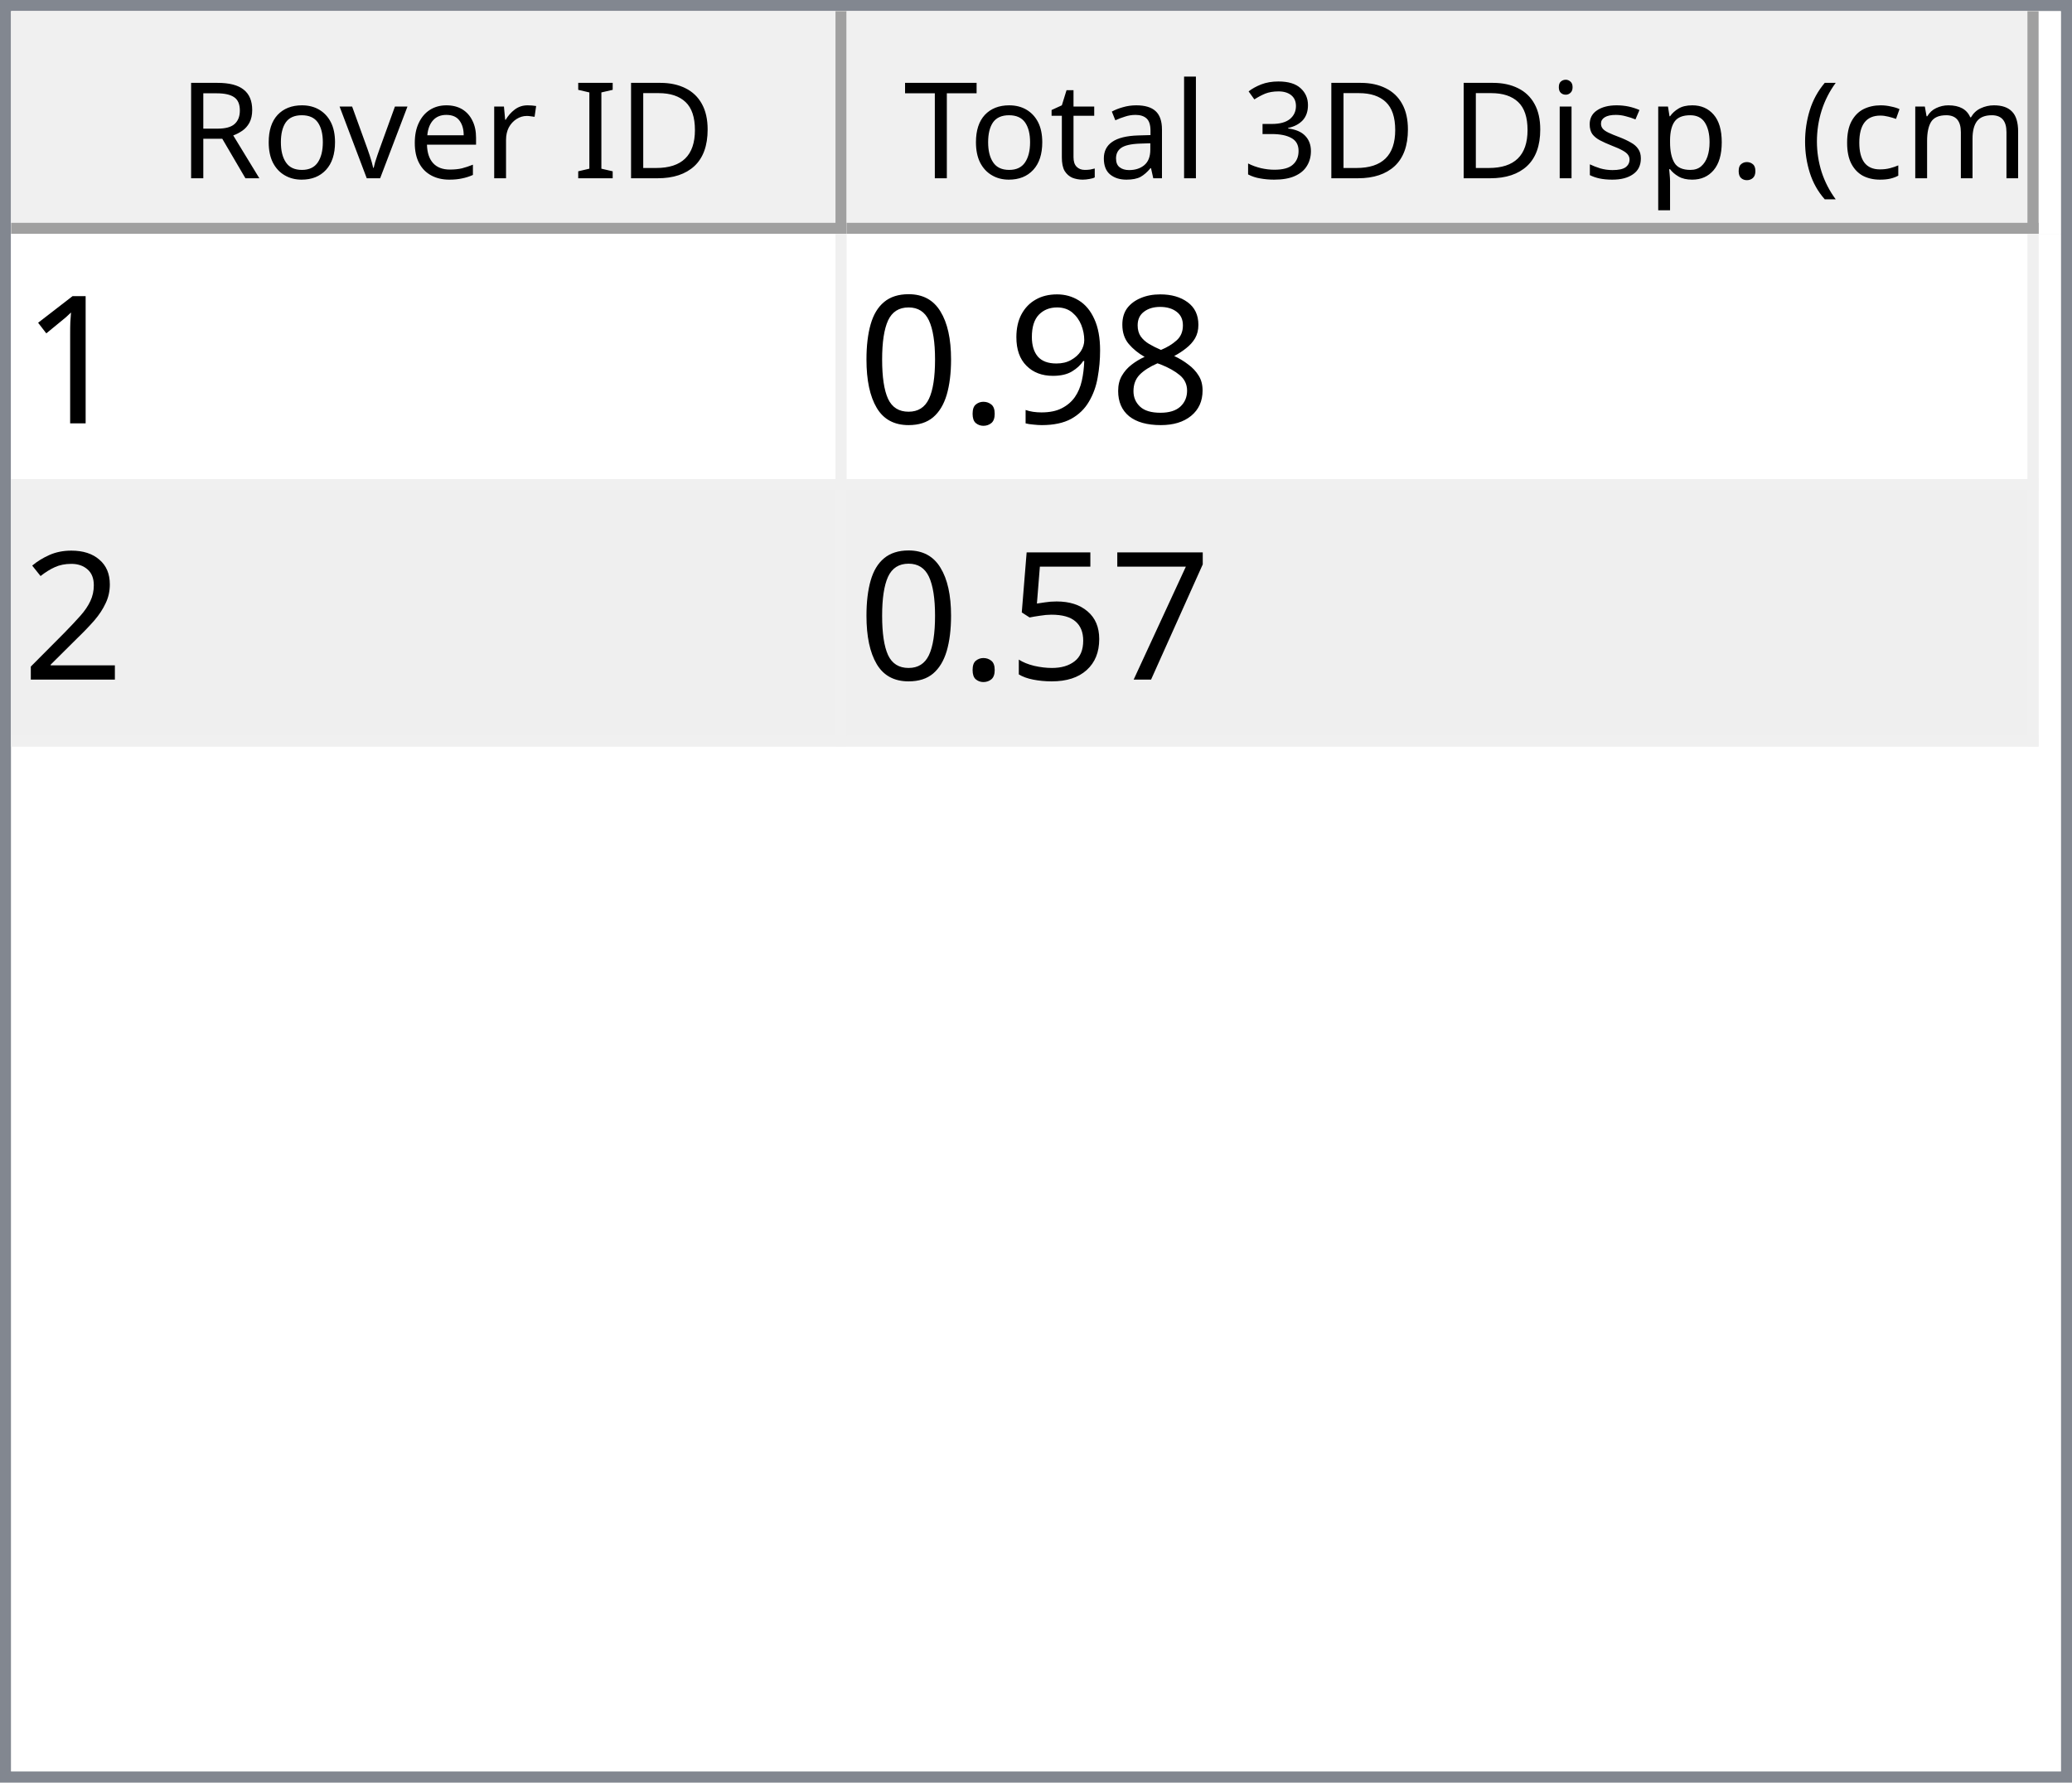
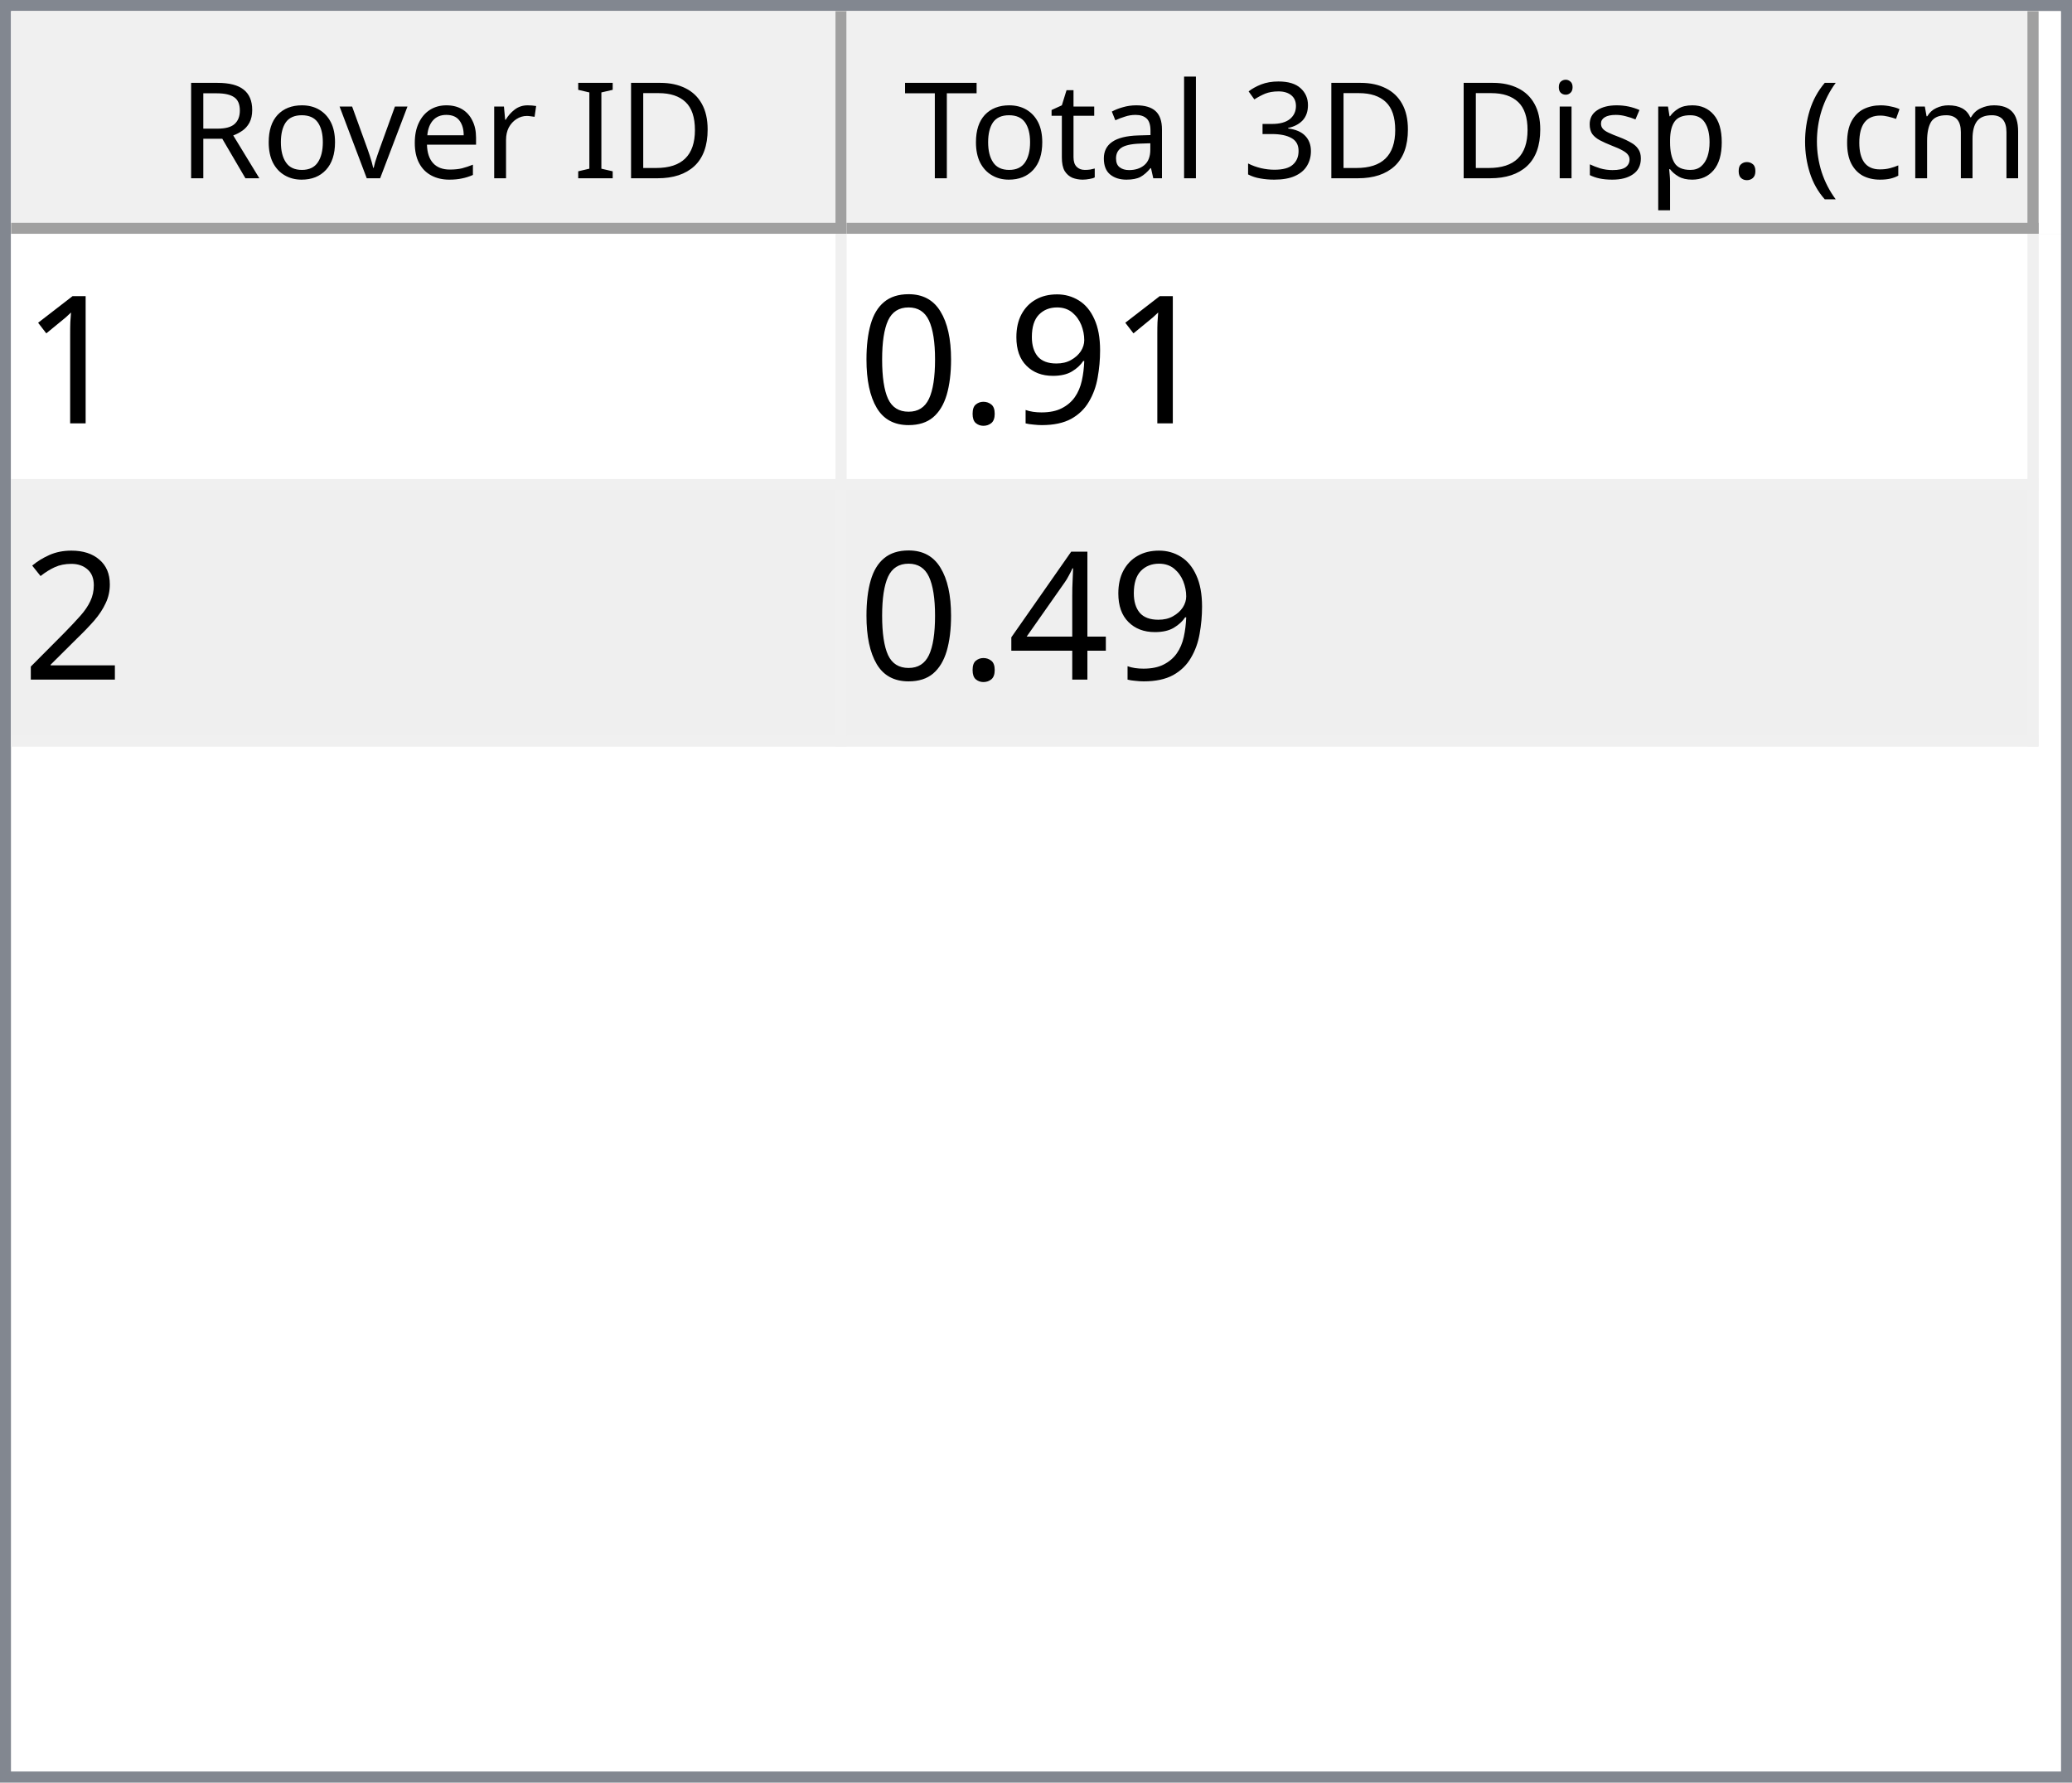
<svg xmlns="http://www.w3.org/2000/svg" style="fill-opacity:1; color-rendering:auto; color-interpolation:auto; text-rendering:auto; stroke:black; stroke-linecap:square; stroke-miterlimit:10; shape-rendering:auto; stroke-opacity:1; fill:black; stroke-dasharray:none; font-weight:normal; stroke-width:1; font-family:'Dialog'; font-style:normal; stroke-linejoin:miter; font-size:12px; stroke-dashoffset:0; image-rendering:auto;" width="186" height="160">
  <defs id="genericDefs" />
  <g>
    <defs id="defs1">
      <clipPath clipPathUnits="userSpaceOnUse" id="clipPath1">
        <path d="M0 0 L186 0 L186 160 L0 160 L0 0 Z" />
      </clipPath>
      <clipPath clipPathUnits="userSpaceOnUse" id="clipPath2">
        <path d="M0 0 L0 160 L186 160 L186 0 Z" />
      </clipPath>
      <clipPath clipPathUnits="userSpaceOnUse" id="clipPath3">
        <path d="M0 0 L0 20 L184 20 L184 0 Z" />
      </clipPath>
      <clipPath clipPathUnits="userSpaceOnUse" id="clipPath4">
        <path d="M0 0 L0 20 L75 20 L75 0 Z" />
      </clipPath>
      <clipPath clipPathUnits="userSpaceOnUse" id="clipPath5">
        <path d="M1 1 L1 19 L74 19 L74 1 Z" />
      </clipPath>
      <clipPath clipPathUnits="userSpaceOnUse" id="clipPath6">
        <path d="M0 0 L0 18 L73 18 L73 0 Z" />
      </clipPath>
      <clipPath clipPathUnits="userSpaceOnUse" id="clipPath7">
        <path d="M-0.5 -0.5 L-0.5 19.5 L74.5 19.5 L74.5 -0.5 Z" />
      </clipPath>
      <clipPath clipPathUnits="userSpaceOnUse" id="clipPath8">
        <path d="M0 0 L0 20 L107 20 L107 0 Z" />
      </clipPath>
      <clipPath clipPathUnits="userSpaceOnUse" id="clipPath9">
        <path d="M1 1 L1 19 L106 19 L106 1 Z" />
      </clipPath>
      <clipPath clipPathUnits="userSpaceOnUse" id="clipPath10">
        <path d="M0 0 L0 18 L105 18 L105 0 Z" />
      </clipPath>
      <clipPath clipPathUnits="userSpaceOnUse" id="clipPath11">
        <path d="M-0.5 -0.5 L-0.5 19.5 L106.5 19.5 L106.5 -0.5 Z" />
      </clipPath>
      <clipPath clipPathUnits="userSpaceOnUse" id="clipPath12">
        <path d="M0 0 L0 138 L184 138 L184 0 Z" />
      </clipPath>
      <clipPath clipPathUnits="userSpaceOnUse" id="clipPath13">
        <path d="M0 0 L0 46 L182 46 L182 0 Z" />
      </clipPath>
      <clipPath clipPathUnits="userSpaceOnUse" id="clipPath14">
        <path d="M-0.5 -0.5 L-0.5 45.5 L181.5 45.5 L181.5 -0.5 Z" />
      </clipPath>
      <clipPath clipPathUnits="userSpaceOnUse" id="clipPath15">
        <path d="M0 0 L0 22 L74 22 L74 0 Z" />
      </clipPath>
      <clipPath clipPathUnits="userSpaceOnUse" id="clipPath16">
        <path d="M0 0 L0 22 L106 22 L106 0 Z" />
      </clipPath>
      <font horiz-adv-x="64.551" id="font1">
        <font-face ascent="107.91" descent="25.098" units-per-em="100" style="font-style:normal; font-family:Segoe UI; font-weight:normal;" />
        <missing-glyph horiz-adv-x="64.551" d="M8.109 0 L8.109 68.266 L56.453 68.266 L56.453 0 L8.109 0 ZM15.328 7.234 L49.219 7.234 L49.219 61.031 L15.328 61.031 L15.328 7.234 Z" />
        <glyph unicode="D" horiz-adv-x="70.117" d="M9.188 0 L9.188 70.016 L28.516 70.016 Q65.531 70.016 65.531 35.891 Q65.531 19.672 55.25 9.836 Q44.969 0 27.734 0 L9.188 0 ZM17.391 62.594 L17.391 7.422 L27.828 7.422 Q41.609 7.422 49.273 14.797 Q56.938 22.172 56.938 35.688 Q56.938 62.594 28.328 62.594 L17.391 62.594 Z" />
        <glyph unicode="I" horiz-adv-x="26.611" d="M17.391 0 L9.188 0 L9.188 70.016 L17.391 70.016 L17.391 0 Z" />
        <glyph unicode=" " horiz-adv-x="27.393" d="" />
        <glyph unicode="r" horiz-adv-x="34.766" d="M34.188 41.891 Q32.078 43.5 28.125 43.5 Q23 43.5 19.555 38.672 Q16.109 33.844 16.109 25.484 L16.109 0 L8.109 0 L8.109 50 L16.109 50 L16.109 39.703 L16.312 39.703 Q18.016 44.969 21.531 47.922 Q25.047 50.875 29.391 50.875 Q32.516 50.875 34.188 50.203 L34.188 41.891 Z" />
        <glyph unicode="e" horiz-adv-x="52.295" d="M48.297 23 L12.984 23 Q13.188 14.656 17.484 10.109 Q21.781 5.562 29.297 5.562 Q37.75 5.562 44.828 11.141 L44.828 3.609 Q38.234 -1.172 27.391 -1.172 Q16.797 -1.172 10.742 5.641 Q4.688 12.453 4.688 24.812 Q4.688 36.469 11.305 43.82 Q17.922 51.172 27.734 51.172 Q37.547 51.172 42.922 44.828 Q48.297 38.484 48.297 27.203 L48.297 23 ZM40.094 29.781 Q40.047 36.719 36.75 40.578 Q33.453 44.438 27.594 44.438 Q21.922 44.438 17.969 40.383 Q14.016 36.328 13.094 29.781 L40.094 29.781 Z" />
        <glyph unicode="v" horiz-adv-x="47.9" d="M47.406 50 L27.484 0 L19.625 0 L0.688 50 L9.469 50 L22.172 13.672 Q23.578 9.672 23.922 6.688 L24.125 6.688 Q24.609 10.453 25.688 13.484 L38.969 50 L47.406 50 Z" />
        <glyph unicode="o" horiz-adv-x="58.594" d="M29 -1.172 Q17.922 -1.172 11.305 5.836 Q4.688 12.844 4.688 24.422 Q4.688 37.016 11.57 44.094 Q18.453 51.172 30.172 51.172 Q41.359 51.172 47.633 44.289 Q53.906 37.406 53.906 25.203 Q53.906 13.234 47.141 6.031 Q40.375 -1.172 29 -1.172 ZM29.594 44.438 Q21.875 44.438 17.383 39.188 Q12.891 33.938 12.891 24.703 Q12.891 15.828 17.43 10.695 Q21.969 5.562 29.594 5.562 Q37.359 5.562 41.531 10.594 Q45.703 15.625 45.703 24.906 Q45.703 34.281 41.531 39.359 Q37.359 44.438 29.594 44.438 Z" />
        <glyph unicode="R" horiz-adv-x="59.814" d="M59.375 0 L49.609 0 L37.891 19.625 Q36.281 22.359 34.766 24.289 Q33.25 26.219 31.664 27.438 Q30.078 28.656 28.25 29.219 Q26.422 29.781 24.125 29.781 L17.391 29.781 L17.391 0 L9.188 0 L9.188 70.016 L30.078 70.016 Q34.672 70.016 38.555 68.867 Q42.438 67.719 45.289 65.375 Q48.141 63.031 49.758 59.547 Q51.375 56.062 51.375 51.375 Q51.375 47.703 50.273 44.656 Q49.172 41.609 47.148 39.211 Q45.125 36.812 42.266 35.133 Q39.406 33.453 35.844 32.516 L35.844 32.328 Q37.594 31.547 38.891 30.547 Q40.188 29.547 41.359 28.18 Q42.531 26.812 43.68 25.078 Q44.828 23.344 46.234 21.047 L59.375 0 ZM17.391 62.594 L17.391 37.203 L28.516 37.203 Q31.594 37.203 34.203 38.133 Q36.812 39.062 38.719 40.797 Q40.625 42.531 41.703 45.047 Q42.781 47.562 42.781 50.688 Q42.781 56.297 39.141 59.445 Q35.5 62.594 28.609 62.594 L17.391 62.594 Z" />
        <glyph unicode=")" horiz-adv-x="30.176" d="M8.297 -15.922 L1.172 -15.922 Q16.406 2.344 16.406 26.812 Q16.406 51.469 1.078 70.016 L8.297 70.016 Q23.531 52.156 23.531 26.703 Q23.531 1.375 8.297 -15.922 Z" />
        <glyph unicode="m" horiz-adv-x="86.133" d="M79.109 0 L71.094 0 L71.094 28.719 Q71.094 37.016 68.531 40.727 Q65.969 44.438 59.906 44.438 Q54.781 44.438 51.195 39.75 Q47.609 35.062 47.609 28.516 L47.609 0 L39.594 0 L39.594 29.688 Q39.594 44.438 28.219 44.438 Q22.953 44.438 19.531 40.016 Q16.109 35.594 16.109 28.516 L16.109 0 L8.109 0 L8.109 50 L16.109 50 L16.109 42.094 L16.312 42.094 Q21.625 51.172 31.844 51.172 Q36.969 51.172 40.773 48.312 Q44.578 45.453 46 40.828 Q51.562 51.172 62.594 51.172 Q79.109 51.172 79.109 30.812 L79.109 0 Z" />
        <glyph unicode="c" horiz-adv-x="46.191" d="M42.188 2.297 Q36.422 -1.172 28.516 -1.172 Q17.828 -1.172 11.258 5.789 Q4.688 12.75 4.688 23.828 Q4.688 36.188 11.766 43.68 Q18.844 51.172 30.672 51.172 Q37.25 51.172 42.281 48.734 L42.281 40.531 Q36.719 44.438 30.375 44.438 Q22.703 44.438 17.797 38.945 Q12.891 33.453 12.891 24.516 Q12.891 15.719 17.508 10.641 Q22.125 5.562 29.891 5.562 Q36.422 5.562 42.188 9.906 L42.188 2.297 Z" />
        <glyph unicode="(" horiz-adv-x="30.176" d="M29.109 -15.922 L21.969 -15.922 Q6.844 1.375 6.844 26.703 Q6.844 52.156 21.969 70.016 L29.203 70.016 Q13.875 51.469 13.875 26.812 Q13.875 2.344 29.109 -15.922 Z" />
        <glyph unicode="." horiz-adv-x="21.68" d="M10.891 -1.078 Q8.641 -1.078 7.055 0.539 Q5.469 2.156 5.469 4.391 Q5.469 6.641 7.055 8.273 Q8.641 9.906 10.891 9.906 Q13.188 9.906 14.797 8.273 Q16.406 6.641 16.406 4.391 Q16.406 2.156 14.797 0.539 Q13.188 -1.078 10.891 -1.078 Z" />
        <glyph unicode="p" horiz-adv-x="58.789" d="M16.312 7.234 L16.109 7.234 L16.109 -23 L8.109 -23 L8.109 50 L16.109 50 L16.109 41.219 L16.312 41.219 Q22.219 51.172 33.594 51.172 Q43.266 51.172 48.688 44.461 Q54.109 37.75 54.109 26.469 Q54.109 13.922 48 6.375 Q41.891 -1.172 31.297 -1.172 Q21.578 -1.172 16.312 7.234 ZM16.109 27.391 L16.109 20.406 Q16.109 14.203 20.141 9.883 Q24.172 5.562 30.375 5.562 Q37.641 5.562 41.773 11.133 Q45.906 16.703 45.906 26.609 Q45.906 34.969 42.047 39.703 Q38.188 44.438 31.594 44.438 Q24.609 44.438 20.359 39.578 Q16.109 34.719 16.109 27.391 Z" />
        <glyph unicode="s" horiz-adv-x="42.432" d="M5.078 1.812 L5.078 10.406 Q11.625 5.562 19.484 5.562 Q30.031 5.562 30.031 12.594 Q30.031 14.594 29.125 15.992 Q28.219 17.391 26.68 18.461 Q25.141 19.531 23.07 20.383 Q21 21.234 18.609 22.172 Q15.281 23.484 12.766 24.828 Q10.25 26.172 8.57 27.859 Q6.891 29.547 6.031 31.695 Q5.172 33.844 5.172 36.719 Q5.172 40.234 6.789 42.945 Q8.406 45.656 11.086 47.484 Q13.766 49.312 17.211 50.242 Q20.656 51.172 24.312 51.172 Q30.812 51.172 35.938 48.922 L35.938 40.828 Q30.422 44.438 23.25 44.438 Q21 44.438 19.195 43.922 Q17.391 43.406 16.094 42.477 Q14.797 41.547 14.086 40.258 Q13.375 38.969 13.375 37.406 Q13.375 35.453 14.086 34.133 Q14.797 32.812 16.164 31.789 Q17.531 30.766 19.484 29.938 Q21.438 29.109 23.922 28.125 Q27.25 26.859 29.883 25.516 Q32.516 24.172 34.375 22.484 Q36.234 20.797 37.234 18.602 Q38.234 16.406 38.234 13.375 Q38.234 9.672 36.602 6.938 Q34.969 4.203 32.234 2.398 Q29.5 0.594 25.93 -0.289 Q22.359 -1.172 18.453 -1.172 Q10.75 -1.172 5.078 1.812 Z" />
        <glyph unicode="i" horiz-adv-x="24.219" d="M12.203 62.703 Q10.062 62.703 8.547 64.164 Q7.031 65.625 7.031 67.875 Q7.031 70.125 8.547 71.609 Q10.062 73.094 12.203 73.094 Q14.406 73.094 15.945 71.609 Q17.484 70.125 17.484 67.875 Q17.484 65.719 15.945 64.211 Q14.406 62.703 12.203 62.703 ZM16.109 0 L8.109 0 L8.109 50 L16.109 50 L16.109 0 Z" />
        <glyph unicode="3" horiz-adv-x="53.906" d="M46.531 19.828 Q46.531 15.094 44.75 11.211 Q42.969 7.328 39.719 4.57 Q36.469 1.812 31.93 0.297 Q27.391 -1.219 21.922 -1.219 Q11.922 -1.219 6 2.594 L6 11.188 Q13.094 5.609 22.219 5.609 Q25.875 5.609 28.828 6.539 Q31.781 7.469 33.906 9.227 Q36.031 10.984 37.18 13.477 Q38.328 15.969 38.328 19.094 Q38.328 32.812 18.797 32.812 L12.984 32.812 L12.984 39.594 L18.5 39.594 Q35.797 39.594 35.797 52.484 Q35.797 64.406 22.609 64.406 Q15.188 64.406 8.688 59.422 L8.688 67.188 Q15.375 71.188 24.609 71.188 Q29 71.188 32.57 69.969 Q36.141 68.75 38.68 66.555 Q41.219 64.359 42.609 61.281 Q44 58.203 44 54.5 Q44 40.672 30.031 36.719 L30.031 36.531 Q33.594 36.141 36.625 34.797 Q39.656 33.453 41.852 31.305 Q44.047 29.156 45.289 26.25 Q46.531 23.344 46.531 19.828 Z" />
        <glyph unicode="l" horiz-adv-x="24.219" d="M16.109 0 L8.109 0 L8.109 74.031 L16.109 74.031 L16.109 0 Z" />
        <glyph unicode="a" horiz-adv-x="50.879" d="M43.891 0 L35.891 0 L35.891 7.812 L35.688 7.812 Q30.469 -1.172 20.312 -1.172 Q12.844 -1.172 8.617 2.781 Q4.391 6.734 4.391 13.281 Q4.391 27.297 20.906 29.594 L35.891 31.688 Q35.891 44.438 25.594 44.438 Q16.547 44.438 9.281 38.281 L9.281 46.484 Q16.656 51.172 26.266 51.172 Q43.891 51.172 43.891 32.516 L43.891 0 ZM35.891 25.297 L23.828 23.641 Q18.266 22.859 15.43 20.875 Q12.594 18.891 12.594 13.875 Q12.594 10.203 15.211 7.883 Q17.828 5.562 22.172 5.562 Q28.125 5.562 32.008 9.742 Q35.891 13.922 35.891 20.312 L35.891 25.297 Z" />
        <glyph unicode="t" horiz-adv-x="33.887" d="M31.297 0.484 Q28.469 -1.078 23.828 -1.078 Q10.688 -1.078 10.688 13.578 L10.688 43.172 L2.094 43.172 L2.094 50 L10.688 50 L10.688 62.203 L18.703 64.797 L18.703 50 L31.297 50 L31.297 43.172 L18.703 43.172 L18.703 14.984 Q18.703 9.969 20.414 7.82 Q22.125 5.672 26.078 5.672 Q29.109 5.672 31.297 7.328 L31.297 0.484 Z" />
        <glyph unicode="T" horiz-adv-x="52.393" d="M50.594 62.594 L30.375 62.594 L30.375 0 L22.172 0 L22.172 62.594 L2 62.594 L2 70.016 L50.594 70.016 L50.594 62.594 Z" />
      </font>
      <font horiz-adv-x="75.0" id="font2">
        <font-face ascent="100.537" descent="21.973" units-per-em="100" style="font-style:normal; font-family:sans-serif; font-weight:normal;" />
        <missing-glyph horiz-adv-x="75.0" d="M12.5 0 L12.5 62.5 L62.5 62.5 L62.5 0 L12.5 0 ZM14.062 1.562 L60.938 1.562 L60.938 60.938 L14.062 60.938 L14.062 1.562 Z" />
        <glyph unicode="1" horiz-adv-x="55.615" d="M37.25 0 L28.469 0 L28.469 56 Q25.297 52.984 20.141 49.953 Q14.984 46.922 10.891 45.406 L10.891 53.906 Q18.266 57.375 23.781 62.305 Q29.297 67.234 31.594 71.875 L37.25 71.875 L37.25 0 Z" />
-         <glyph unicode="8" horiz-adv-x="55.615" d="M17.672 38.812 Q12.203 40.828 9.57 44.539 Q6.938 48.25 6.938 53.422 Q6.938 61.234 12.555 66.555 Q18.172 71.875 27.484 71.875 Q36.859 71.875 42.578 66.43 Q48.297 60.984 48.297 53.172 Q48.297 48.188 45.68 44.508 Q43.062 40.828 37.75 38.812 Q44.344 36.672 47.781 31.883 Q51.219 27.094 51.219 20.453 Q51.219 11.281 44.727 5.031 Q38.234 -1.219 27.641 -1.219 Q17.047 -1.219 10.547 5.055 Q4.047 11.328 4.047 20.703 Q4.047 27.688 7.594 32.398 Q11.141 37.109 17.672 38.812 ZM15.922 53.719 Q15.922 48.641 19.195 45.414 Q22.469 42.188 27.688 42.188 Q32.766 42.188 36.016 45.383 Q39.266 48.578 39.266 53.219 Q39.266 58.062 35.914 61.359 Q32.562 64.656 27.594 64.656 Q22.562 64.656 19.242 61.43 Q15.922 58.203 15.922 53.719 ZM13.094 20.656 Q13.094 16.891 14.875 13.375 Q16.656 9.859 20.172 7.93 Q23.688 6 27.734 6 Q34.031 6 38.133 10.055 Q42.234 14.109 42.234 20.359 Q42.234 26.703 38.016 30.859 Q33.797 35.016 27.438 35.016 Q21.234 35.016 17.164 30.914 Q13.094 26.812 13.094 20.656 Z" />
        <glyph unicode="9" horiz-adv-x="55.615" d="M5.469 16.547 L13.922 17.328 Q14.984 11.375 18.016 8.688 Q21.047 6 25.781 6 Q29.828 6 32.883 7.859 Q35.938 9.719 37.891 12.82 Q39.844 15.922 41.164 21.195 Q42.484 26.469 42.484 31.938 Q42.484 32.516 42.438 33.688 Q39.797 29.5 35.234 26.883 Q30.672 24.266 25.344 24.266 Q16.453 24.266 10.305 30.711 Q4.156 37.156 4.156 47.703 Q4.156 58.594 10.578 65.234 Q17 71.875 26.656 71.875 Q33.641 71.875 39.43 68.117 Q45.219 64.359 48.219 57.398 Q51.219 50.438 51.219 37.25 Q51.219 23.531 48.242 15.406 Q45.266 7.281 39.383 3.031 Q33.5 -1.219 25.594 -1.219 Q17.188 -1.219 11.867 3.445 Q6.547 8.109 5.469 16.547 ZM41.453 48.141 Q41.453 55.719 37.43 60.156 Q33.406 64.594 27.734 64.594 Q21.875 64.594 17.531 59.812 Q13.188 55.031 13.188 47.406 Q13.188 40.578 17.312 36.305 Q21.438 32.031 27.484 32.031 Q33.594 32.031 37.523 36.305 Q41.453 40.578 41.453 48.141 Z" />
        <glyph unicode="." horiz-adv-x="27.783" d="M9.078 0 L9.078 10.016 L19.094 10.016 L19.094 0 L9.078 0 Z" />
        <glyph unicode="0" horiz-adv-x="55.615" d="M4.156 35.297 Q4.156 48 6.766 55.742 Q9.375 63.484 14.523 67.68 Q19.672 71.875 27.484 71.875 Q33.25 71.875 37.594 69.555 Q41.938 67.234 44.773 62.867 Q47.609 58.5 49.219 52.227 Q50.828 45.953 50.828 35.297 Q50.828 22.703 48.242 14.969 Q45.656 7.234 40.508 3.008 Q35.359 -1.219 27.484 -1.219 Q17.141 -1.219 11.234 6.203 Q4.156 15.141 4.156 35.297 ZM13.188 35.297 Q13.188 17.672 17.312 11.836 Q21.438 6 27.484 6 Q33.547 6 37.672 11.859 Q41.797 17.719 41.797 35.297 Q41.797 52.984 37.672 58.789 Q33.547 64.594 27.391 64.594 Q21.344 64.594 17.719 59.469 Q13.188 52.938 13.188 35.297 Z" />
        <glyph unicode="2" horiz-adv-x="55.615" d="M50.344 8.453 L50.344 0 L3.031 0 Q2.938 3.172 4.047 6.109 Q5.859 10.938 9.836 15.625 Q13.812 20.312 21.344 26.469 Q33.016 36.031 37.117 41.625 Q41.219 47.219 41.219 52.203 Q41.219 57.422 37.477 61.008 Q33.734 64.594 27.734 64.594 Q21.391 64.594 17.578 60.789 Q13.766 56.984 13.719 50.25 L4.688 51.172 Q5.609 61.281 11.664 66.578 Q17.719 71.875 27.938 71.875 Q38.234 71.875 44.242 66.164 Q50.25 60.453 50.25 52 Q50.25 47.703 48.492 43.555 Q46.734 39.406 42.656 34.812 Q38.578 30.219 29.109 22.219 Q21.188 15.578 18.945 13.211 Q16.703 10.844 15.234 8.453 L50.344 8.453 Z" />
-         <glyph unicode="7" horiz-adv-x="55.615" d="M4.734 62.203 L4.734 70.656 L51.078 70.656 L51.078 63.812 Q44.234 56.547 37.523 44.484 Q30.812 32.422 27.156 19.672 Q24.516 10.688 23.781 0 L14.75 0 Q14.891 8.453 18.062 20.414 Q21.234 32.375 27.172 43.484 Q33.109 54.594 39.797 62.203 L4.734 62.203 Z" />
-         <glyph unicode="5" horiz-adv-x="55.615" d="M4.156 18.75 L13.375 19.531 Q14.406 12.797 18.141 9.398 Q21.875 6 27.156 6 Q33.5 6 37.891 10.789 Q42.281 15.578 42.281 23.484 Q42.281 31 38.062 35.352 Q33.844 39.703 27 39.703 Q22.75 39.703 19.336 37.773 Q15.922 35.844 13.969 32.766 L5.719 33.844 L12.641 70.609 L48.25 70.609 L48.25 62.203 L19.672 62.203 L15.828 42.969 Q22.266 47.469 29.344 47.469 Q38.719 47.469 45.164 40.969 Q51.609 34.469 51.609 24.266 Q51.609 14.547 45.953 7.469 Q39.062 -1.219 27.156 -1.219 Q17.391 -1.219 11.211 4.25 Q5.031 9.719 4.156 18.75 Z" />
+         <glyph unicode="4" horiz-adv-x="55.615" d="M32.328 0 L32.328 17.141 L1.266 17.141 L1.266 25.203 L33.938 71.578 L41.109 71.578 L41.109 25.203 L50.781 25.203 L50.781 17.141 L41.109 17.141 L41.109 0 L32.328 0 ZM32.328 25.203 L32.328 57.469 L9.906 25.203 L32.328 25.203 Z" />
      </font>
    </defs>
    <g style="fill:white; stroke:white;">
      <rect x="0" y="0" width="186" style="clip-path:url(#clipPath1); stroke:none;" height="160" />
    </g>
    <g style="fill:white; text-rendering:optimizeSpeed; color-rendering:optimizeSpeed; image-rendering:optimizeSpeed; shape-rendering:crispEdges; stroke:white; color-interpolation:sRGB;">
      <rect x="0" width="186" height="160" y="0" style="stroke:none;" />
      <path style="stroke:none;" d="M0 160 L186 160 L186 0 L0 0 Z" />
    </g>
    <g style="fill:rgb(240,240,240); font-family:'Segoe UI'; stroke:rgb(240,240,240);">
      <rect x="0" y="0" width="186" style="clip-path:url(#clipPath2); stroke:none;" height="160" />
    </g>
    <g style="fill:rgb(130,135,144); font-family:'Segoe UI'; stroke:rgb(130,135,144);">
      <path d="M0 0 L186 0 L186 160 L0 160 L0 0 ZM1 1 L185 1 L185 159 L1 159 L1 1 Z" style="fill-rule:evenodd; clip-path:url(#clipPath2); stroke:none;" />
    </g>
    <g style="fill:white; font-family:'Segoe UI'; stroke:white;" transform="translate(1,1)">
      <rect x="0" y="0" width="184" style="clip-path:url(#clipPath3); stroke:none;" height="20" />
    </g>
    <g style="fill:rgb(240,240,240); font-family:'Segoe UI'; stroke:rgb(240,240,240);" transform="translate(1,1)">
      <rect x="0" y="0" width="75" style="clip-path:url(#clipPath4); stroke:none;" height="20" />
    </g>
    <g style="font-family:'Segoe UI';" transform="translate(2,2)">
      <text x="14" xml:space="preserve" y="14" style="clip-path:url(#clipPath6); stroke:none;">Rover ID</text>
    </g>
    <g style="fill:rgb(160,160,160); font-family:'Segoe UI'; stroke:rgb(160,160,160); stroke-linejoin:bevel;" transform="translate(1.5,1.5)">
      <line x1="74" x2="74" y1="0" style="fill:none; clip-path:url(#clipPath7);" y2="19" />
    </g>
    <g style="fill:rgb(160,160,160); font-family:'Segoe UI'; stroke:rgb(160,160,160); stroke-linejoin:bevel;" transform="matrix(1,0,0,1,1,1) translate(0.5,0.5)">
      <line x1="0" x2="74" y1="19" style="fill:none; clip-path:url(#clipPath7);" y2="19" />
    </g>
    <g style="fill:rgb(240,240,240); font-family:'Segoe UI'; stroke:rgb(240,240,240);" transform="translate(76,1)">
      <rect x="0" y="0" width="107" style="clip-path:url(#clipPath8); stroke:none;" height="20" />
    </g>
    <g style="font-family:'Segoe UI';" transform="translate(77,2)">
      <text x="1" xml:space="preserve" y="14" style="clip-path:url(#clipPath10); stroke:none;"> Total 3D Disp. (cm)</text>
    </g>
    <g style="fill:rgb(160,160,160); font-family:'Segoe UI'; stroke:rgb(160,160,160); stroke-linejoin:bevel;" transform="translate(76.5,1.5)">
      <line x1="106" x2="106" y1="0" style="fill:none; clip-path:url(#clipPath11);" y2="19" />
    </g>
    <g style="fill:rgb(160,160,160); font-family:'Segoe UI'; stroke:rgb(160,160,160); stroke-linejoin:bevel;" transform="matrix(1,0,0,1,76,1) translate(0.5,0.5)">
      <line x1="0" x2="106" y1="19" style="fill:none; clip-path:url(#clipPath11);" y2="19" />
    </g>
    <g style="fill:white; font-family:'Segoe UI'; stroke:white;" transform="translate(1,21)">
      <rect x="0" y="0" width="184" style="clip-path:url(#clipPath12); stroke:none;" height="138" />
    </g>
    <g style="fill:rgb(240,240,240); font-size:16px; font-family:sans-serif; stroke:rgb(240,240,240);" transform="translate(1,21)">
      <rect x="0" y="0" width="182" style="clip-path:url(#clipPath13); stroke:none;" height="46" />
      <line transform="translate(0.5,0.5)" x1="0" x2="181" y1="22" style="clip-path:url(#clipPath14); fill:none; stroke-linejoin:bevel;" y2="22" />
    </g>
    <g transform="matrix(1,0,0,1,1,21) translate(0.5,0.5)" style="fill:rgb(240,240,240); font-size:16px; font-family:sans-serif; stroke:rgb(240,240,240); stroke-linejoin:bevel;">
      <line x1="0" x2="181" y1="45" style="fill:none; clip-path:url(#clipPath14);" y2="45" />
    </g>
    <g transform="matrix(1,0,0,1,1,21) translate(0.5,0.5)" style="fill:rgb(240,240,240); font-size:16px; font-family:sans-serif; stroke:rgb(240,240,240); stroke-linejoin:bevel;">
      <line x1="74" x2="74" y1="0" style="fill:none; clip-path:url(#clipPath14);" y2="45" />
    </g>
    <g transform="matrix(1,0,0,1,1,21) translate(0.5,0.5)" style="fill:rgb(240,240,240); font-size:16px; font-family:sans-serif; stroke:rgb(240,240,240); stroke-linejoin:bevel;">
      <line x1="181" x2="181" y1="0" style="fill:none; clip-path:url(#clipPath14);" y2="45" />
    </g>
    <g style="fill:white; font-size:16px; font-family:sans-serif; stroke:white;" transform="matrix(1,0,0,1,1,21)">
      <rect x="0" y="0" width="74" style="clip-path:url(#clipPath15); stroke:none;" height="22" />
      <text x="1" y="17" style="fill:black; clip-path:url(#clipPath15); stroke:none;" xml:space="preserve">1</text>
    </g>
    <g style="fill:white; font-size:16px; font-family:sans-serif; stroke:white;" transform="matrix(1,0,0,1,1,21) translate(75,0)">
      <rect x="0" y="0" width="106" style="clip-path:url(#clipPath16); stroke:none;" height="22" />
-       <text x="1" y="17" style="fill:black; clip-path:url(#clipPath16); stroke:none;" xml:space="preserve">0.98</text>
+       <text x="1" y="17" style="fill:black; clip-path:url(#clipPath16); stroke:none;" xml:space="preserve">0.91</text>
    </g>
    <g style="fill:rgb(239,239,239); font-size:16px; font-family:sans-serif; stroke:rgb(239,239,239);" transform="matrix(1,0,0,1,1,21) translate(0,23)">
      <rect x="0" y="0" width="74" style="clip-path:url(#clipPath15); stroke:none;" height="22" />
      <text x="1" y="17" style="fill:black; clip-path:url(#clipPath15); stroke:none;" xml:space="preserve">2</text>
    </g>
    <g style="fill:rgb(239,239,239); font-size:16px; font-family:sans-serif; stroke:rgb(239,239,239);" transform="matrix(1,0,0,1,1,21) translate(75,23)">
      <rect x="0" y="0" width="106" style="clip-path:url(#clipPath16); stroke:none;" height="22" />
-       <text x="1" y="17" style="fill:black; clip-path:url(#clipPath16); stroke:none;" xml:space="preserve">0.57</text>
+       <text x="1" y="17" style="fill:black; clip-path:url(#clipPath16); stroke:none;" xml:space="preserve">0.49</text>
    </g>
  </g>
</svg>
